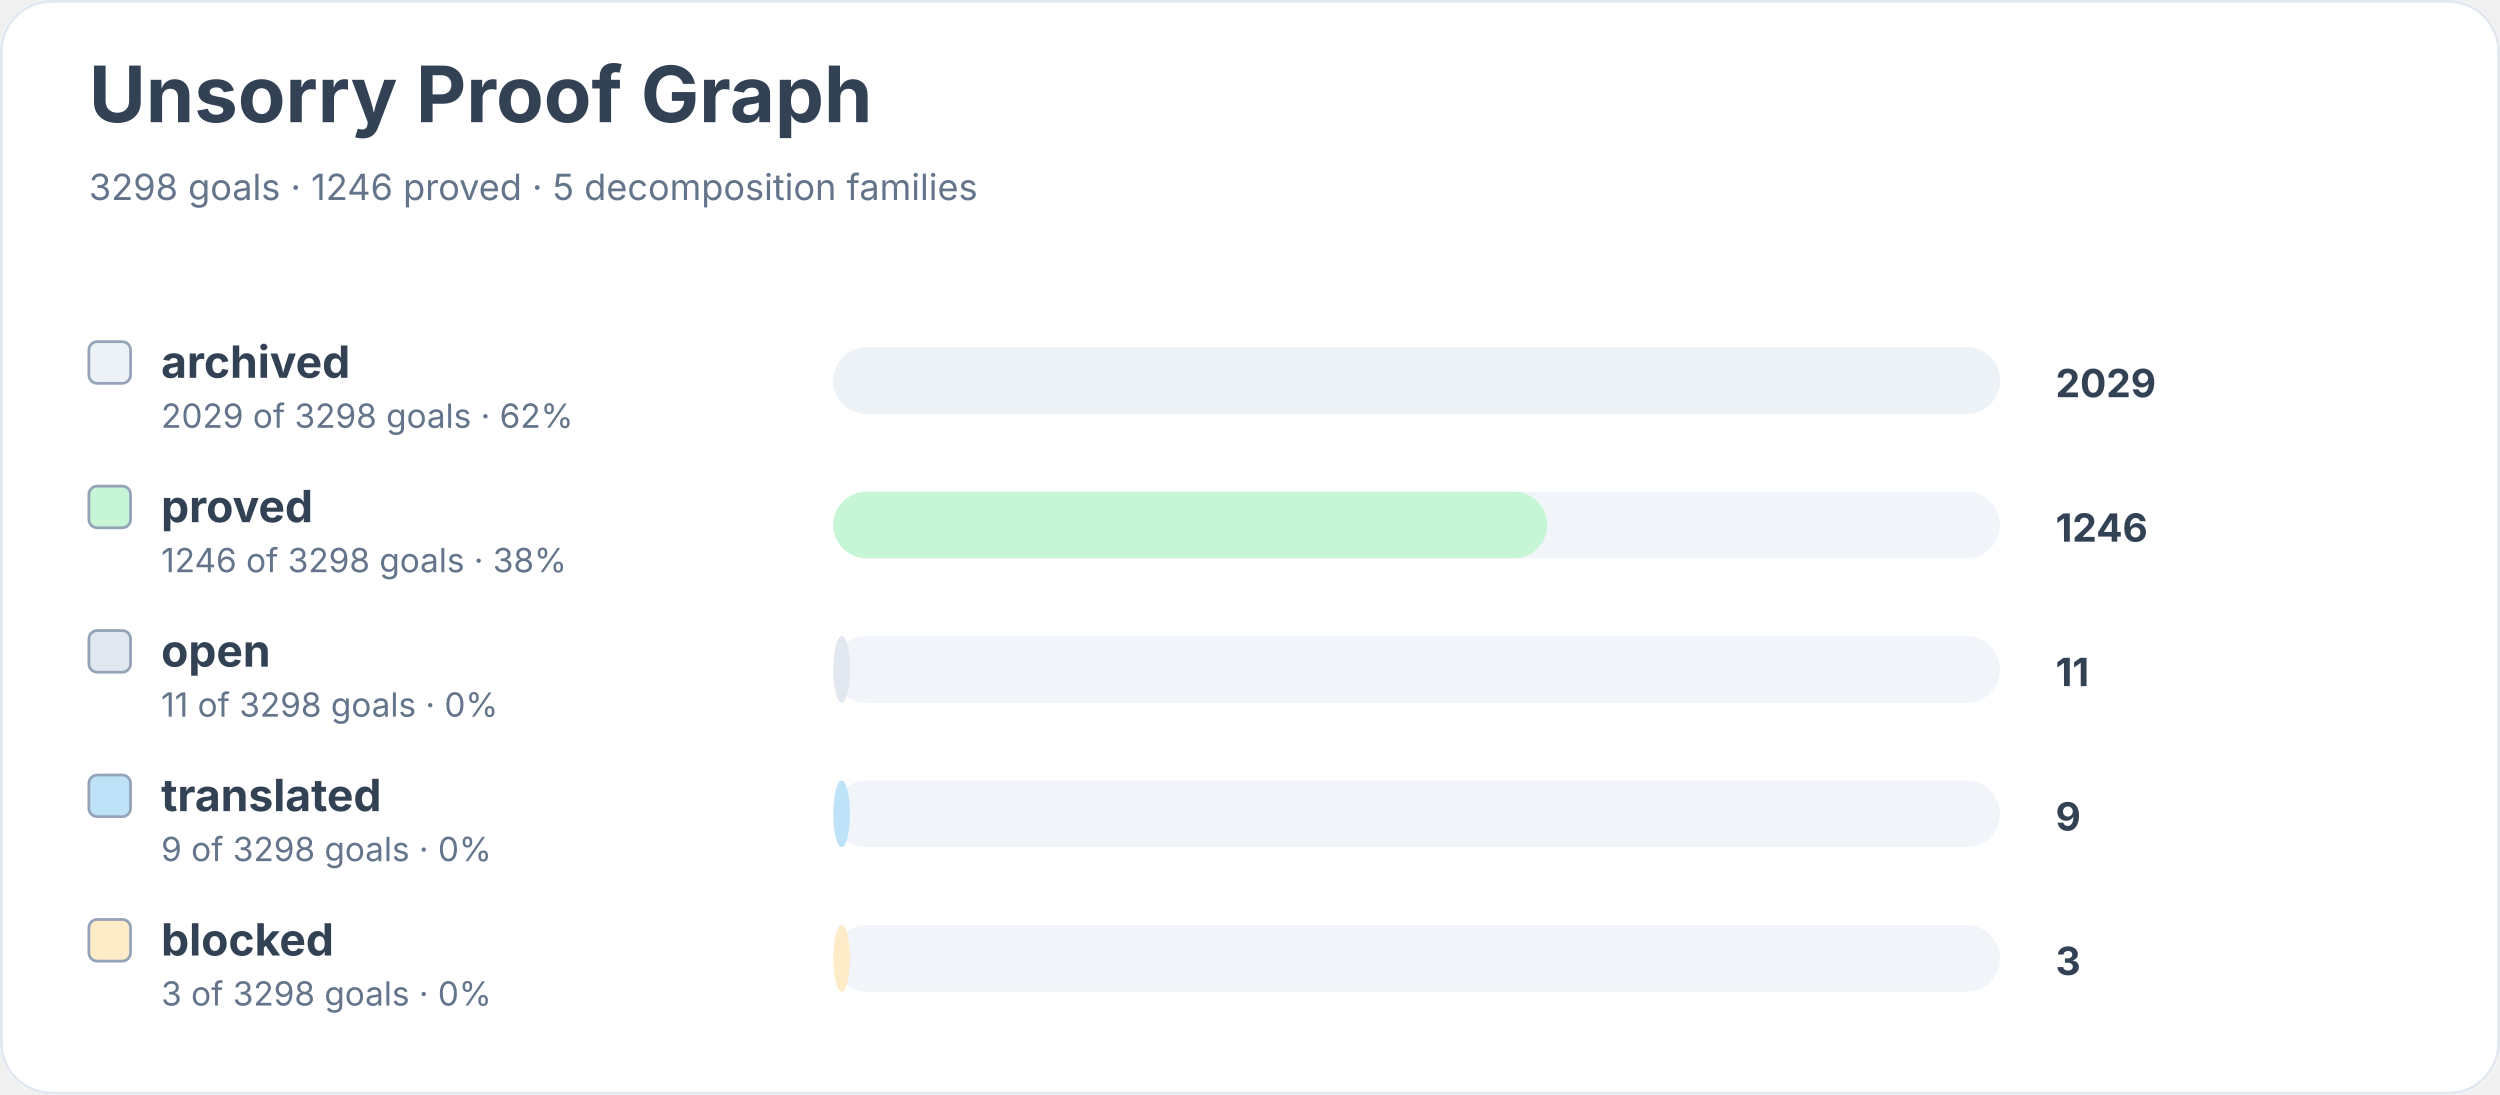
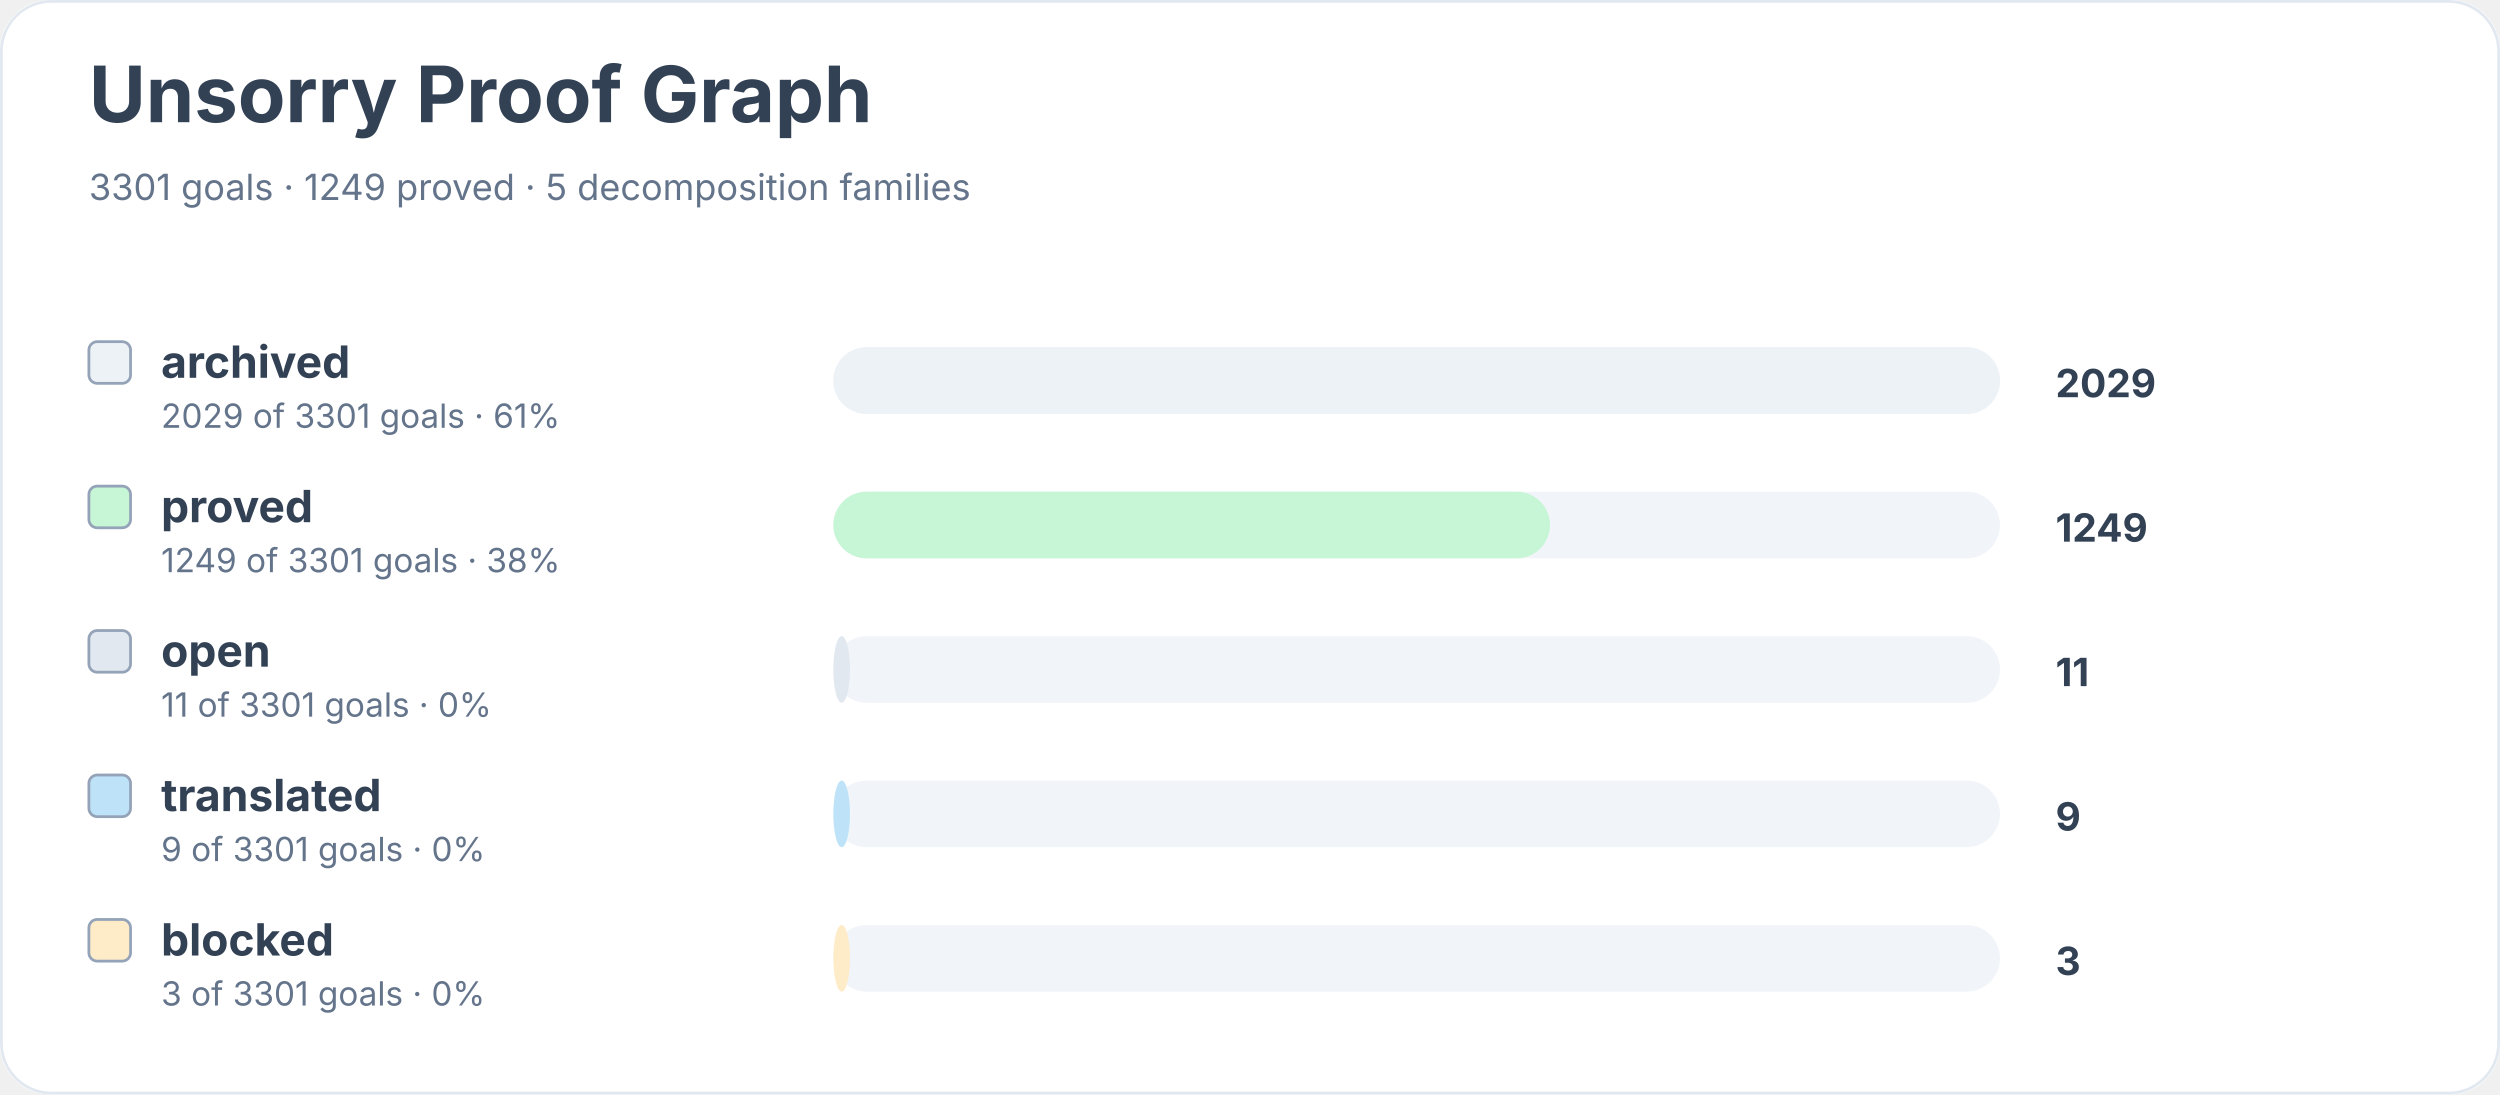
<svg xmlns="http://www.w3.org/2000/svg" width="900" height="394" viewBox="0 0 900 394" role="img" aria-labelledby="title desc">
  <rect width="900" height="100%" rx="18" fill="#ffffff" />
  <rect x="0.5" y="0.5" width="899" height="393" rx="18" fill="none" stroke="#e2e8f0" />
  <text x="32" y="44" font-family="Inter, system-ui, sans-serif" font-size="28" font-weight="700" fill="#334155">Unsorry Proof Graph</text>
-   <text x="32" y="72" font-family="Inter, system-ui, sans-serif" font-size="13" fill="#64748b">3298 goals · 1246 proved · 5 decomposition families</text>
+   <text x="32" y="72" font-family="Inter, system-ui, sans-serif" font-size="13" fill="#64748b">3301 goals · 1249 proved · 5 decomposition families</text>
  <rect x="32" y="123" width="15" height="15" rx="3" fill="#edf2f7" stroke="#94a3b8" />
  <text x="58" y="136" font-family="Inter, system-ui, sans-serif" font-size="16" font-weight="650" fill="#334155">archived</text>
-   <text x="58" y="154" font-family="Inter, system-ui, sans-serif" font-size="12" fill="#64748b">2029 of 3298 goals · 62%</text>
+   <text x="58" y="154" font-family="Inter, system-ui, sans-serif" font-size="12" fill="#64748b">2029 of 3301 goals · 61%</text>
  <rect x="300" y="125" width="420" height="24" rx="12" fill="#f1f5f9" />
  <rect x="300" y="125" width="420" height="24" rx="12" fill="#edf2f7" />
  <text x="740" y="143" font-family="Inter, system-ui, sans-serif" font-size="14" font-weight="700" fill="#334155">2029</text>
  <rect x="32" y="175" width="15" height="15" rx="3" fill="#c6f6d5" stroke="#94a3b8" />
  <text x="58" y="188" font-family="Inter, system-ui, sans-serif" font-size="16" font-weight="650" fill="#334155">proved</text>
-   <text x="58" y="206" font-family="Inter, system-ui, sans-serif" font-size="12" fill="#64748b">1246 of 3298 goals · 38%</text>
+   <text x="58" y="206" font-family="Inter, system-ui, sans-serif" font-size="12" fill="#64748b">1249 of 3301 goals · 38%</text>
  <rect x="300" y="177" width="420" height="24" rx="12" fill="#f1f5f9" />
-   <rect x="300" y="177" width="257" height="24" rx="12" fill="#c6f6d5" />
-   <text x="740" y="195" font-family="Inter, system-ui, sans-serif" font-size="14" font-weight="700" fill="#334155">1246</text>
+   <rect x="300" y="177" width="258" height="24" rx="12" fill="#c6f6d5" />
+   <text x="740" y="195" font-family="Inter, system-ui, sans-serif" font-size="14" font-weight="700" fill="#334155">1249</text>
  <rect x="32" y="227" width="15" height="15" rx="3" fill="#e2e8f0" stroke="#94a3b8" />
  <text x="58" y="240" font-family="Inter, system-ui, sans-serif" font-size="16" font-weight="650" fill="#334155">open</text>
-   <text x="58" y="258" font-family="Inter, system-ui, sans-serif" font-size="12" fill="#64748b">11 of 3298 goals · 0%</text>
+   <text x="58" y="258" font-family="Inter, system-ui, sans-serif" font-size="12" fill="#64748b">11 of 3301 goals · 0%</text>
  <rect x="300" y="229" width="420" height="24" rx="12" fill="#f1f5f9" />
  <rect x="300" y="229" width="6" height="24" rx="12" fill="#e2e8f0" />
  <text x="740" y="247" font-family="Inter, system-ui, sans-serif" font-size="14" font-weight="700" fill="#334155">11</text>
  <rect x="32" y="279" width="15" height="15" rx="3" fill="#bee3f8" stroke="#94a3b8" />
  <text x="58" y="292" font-family="Inter, system-ui, sans-serif" font-size="16" font-weight="650" fill="#334155">translated</text>
-   <text x="58" y="310" font-family="Inter, system-ui, sans-serif" font-size="12" fill="#64748b">9 of 3298 goals · 0%</text>
+   <text x="58" y="310" font-family="Inter, system-ui, sans-serif" font-size="12" fill="#64748b">9 of 3301 goals · 0%</text>
  <rect x="300" y="281" width="420" height="24" rx="12" fill="#f1f5f9" />
  <rect x="300" y="281" width="6" height="24" rx="12" fill="#bee3f8" />
  <text x="740" y="299" font-family="Inter, system-ui, sans-serif" font-size="14" font-weight="700" fill="#334155">9</text>
  <rect x="32" y="331" width="15" height="15" rx="3" fill="#feebc8" stroke="#94a3b8" />
  <text x="58" y="344" font-family="Inter, system-ui, sans-serif" font-size="16" font-weight="650" fill="#334155">blocked</text>
-   <text x="58" y="362" font-family="Inter, system-ui, sans-serif" font-size="12" fill="#64748b">3 of 3298 goals · 0%</text>
+   <text x="58" y="362" font-family="Inter, system-ui, sans-serif" font-size="12" fill="#64748b">3 of 3301 goals · 0%</text>
  <rect x="300" y="333" width="420" height="24" rx="12" fill="#f1f5f9" />
  <rect x="300" y="333" width="6" height="24" rx="12" fill="#feebc8" />
  <text x="740" y="351" font-family="Inter, system-ui, sans-serif" font-size="14" font-weight="700" fill="#334155">3</text>
</svg>
